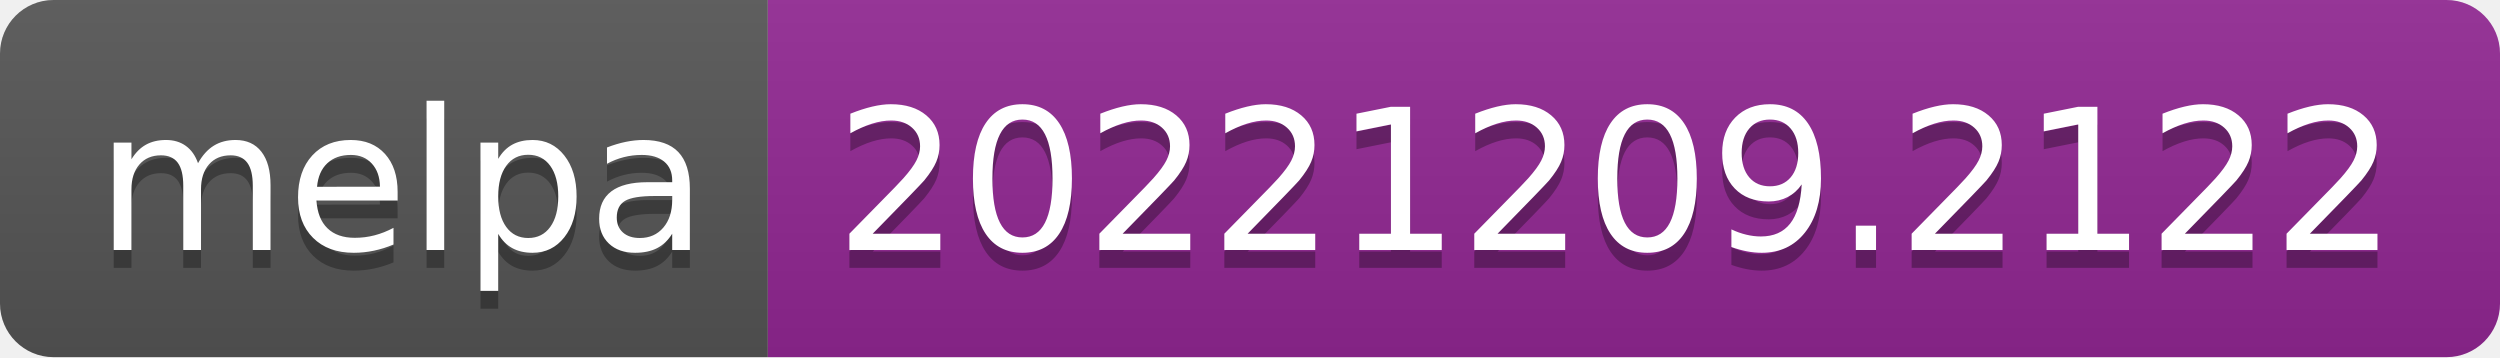
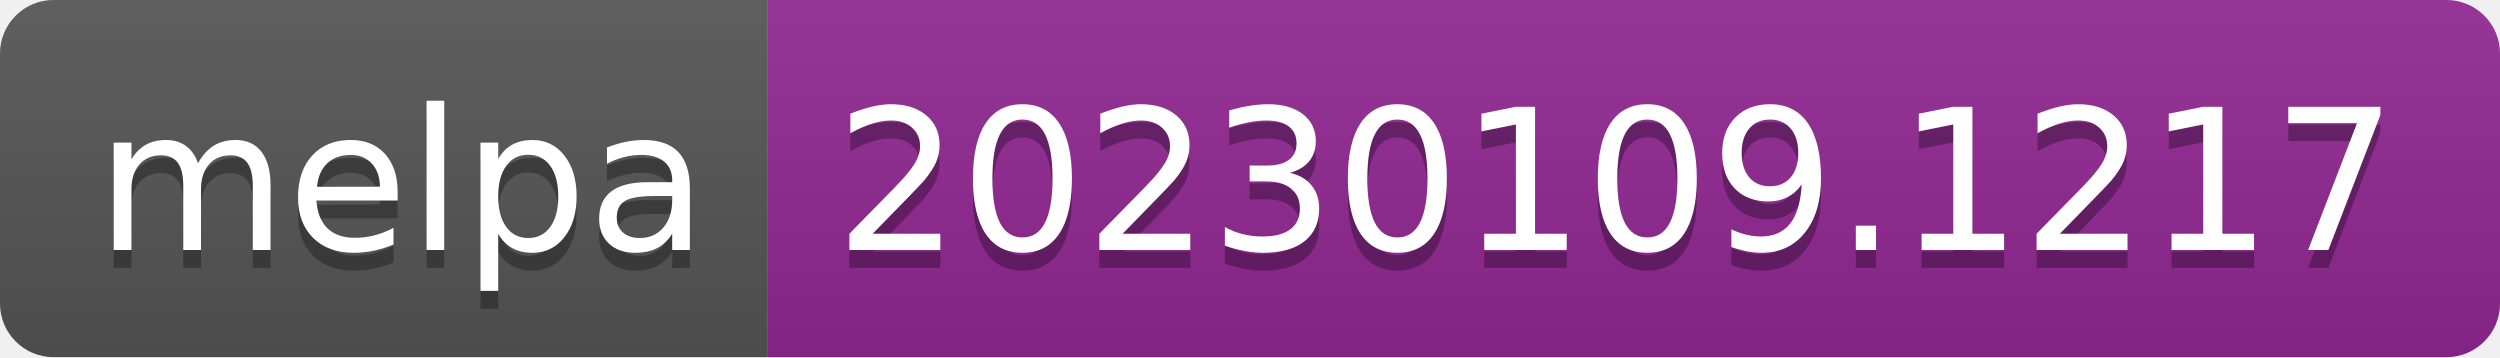
- <svg xmlns="http://www.w3.org/2000/svg" width="140" height="20" role="img" aria-label="melpa: 20221209.2122">
+ <svg xmlns="http://www.w3.org/2000/svg" width="140" height="20" role="img" aria-label="melpa: 20230109.1217">
  <linearGradient id="s" x2="0" y2="100%">
    <stop offset="0" stop-color="#bbb" stop-opacity=".1" />
    <stop offset="1" stop-opacity=".1" />
  </linearGradient>
  <clipPath id="r">
    <rect width="140" height="20" rx="3" fill="#fff" />
  </clipPath>
  <g clip-path="url(#r)">
    <rect width="43" height="20" fill="#555" />
    <rect x="43" width="97" height="20" fill="#922793" />
    <rect width="140" height="20" fill="url(#s)" />
  </g>
  <g fill="#fff" text-anchor="middle" font-family="Verdana,Geneva,DejaVu Sans,sans-serif" text-rendering="geometricPrecision" font-size="110">
    <text aria-hidden="true" x="225" y="150" fill="#010101" fill-opacity=".3" transform="scale(.1)" textLength="330">melpa</text>
    <text x="225" y="140" transform="scale(.1)" fill="#fff" textLength="330">melpa</text>
-     <text aria-hidden="true" x="905" y="150" fill="#010101" fill-opacity=".3" transform="scale(.1)" textLength="870">20221209.2122</text>
-     <text x="905" y="140" transform="scale(.1)" fill="#fff" textLength="870">20221209.2122</text>
+     <text aria-hidden="true" x="905" y="150" fill="#010101" fill-opacity=".3" transform="scale(.1)" textLength="870">20230109.1217</text>
+     <text x="905" y="140" transform="scale(.1)" fill="#fff" textLength="870">20230109.1217</text>
  </g>
</svg>
